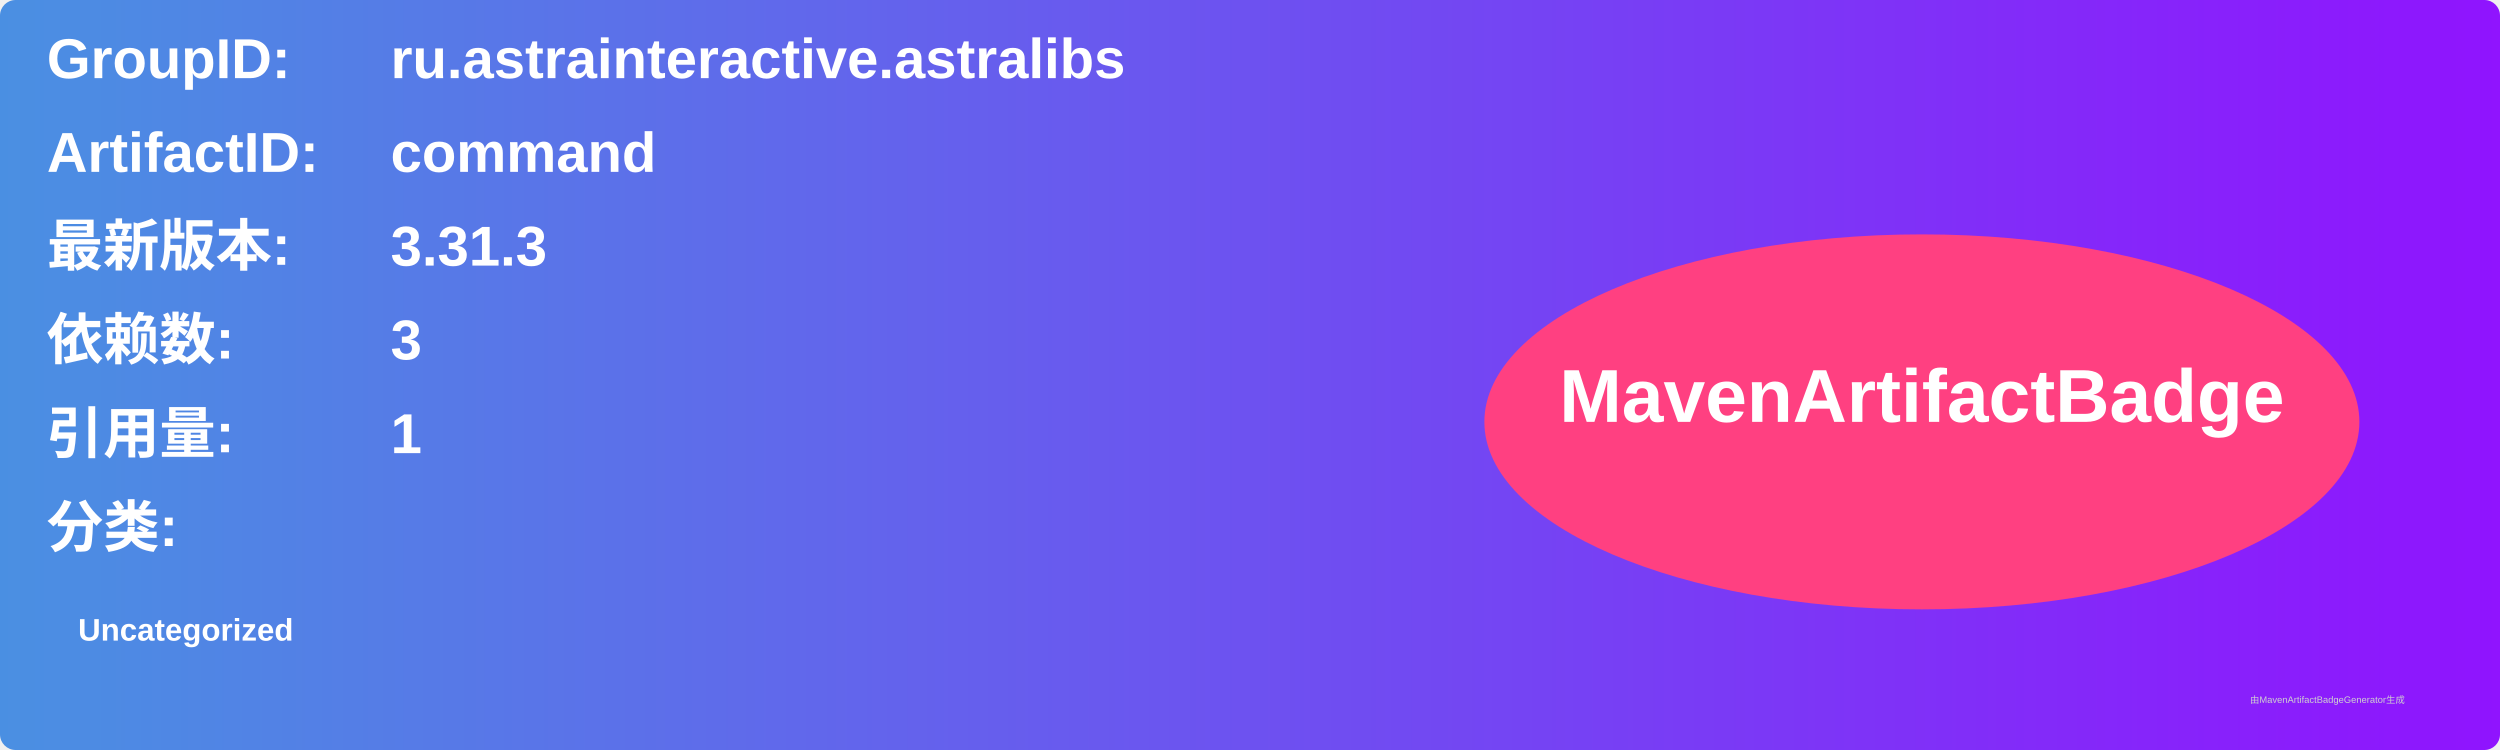
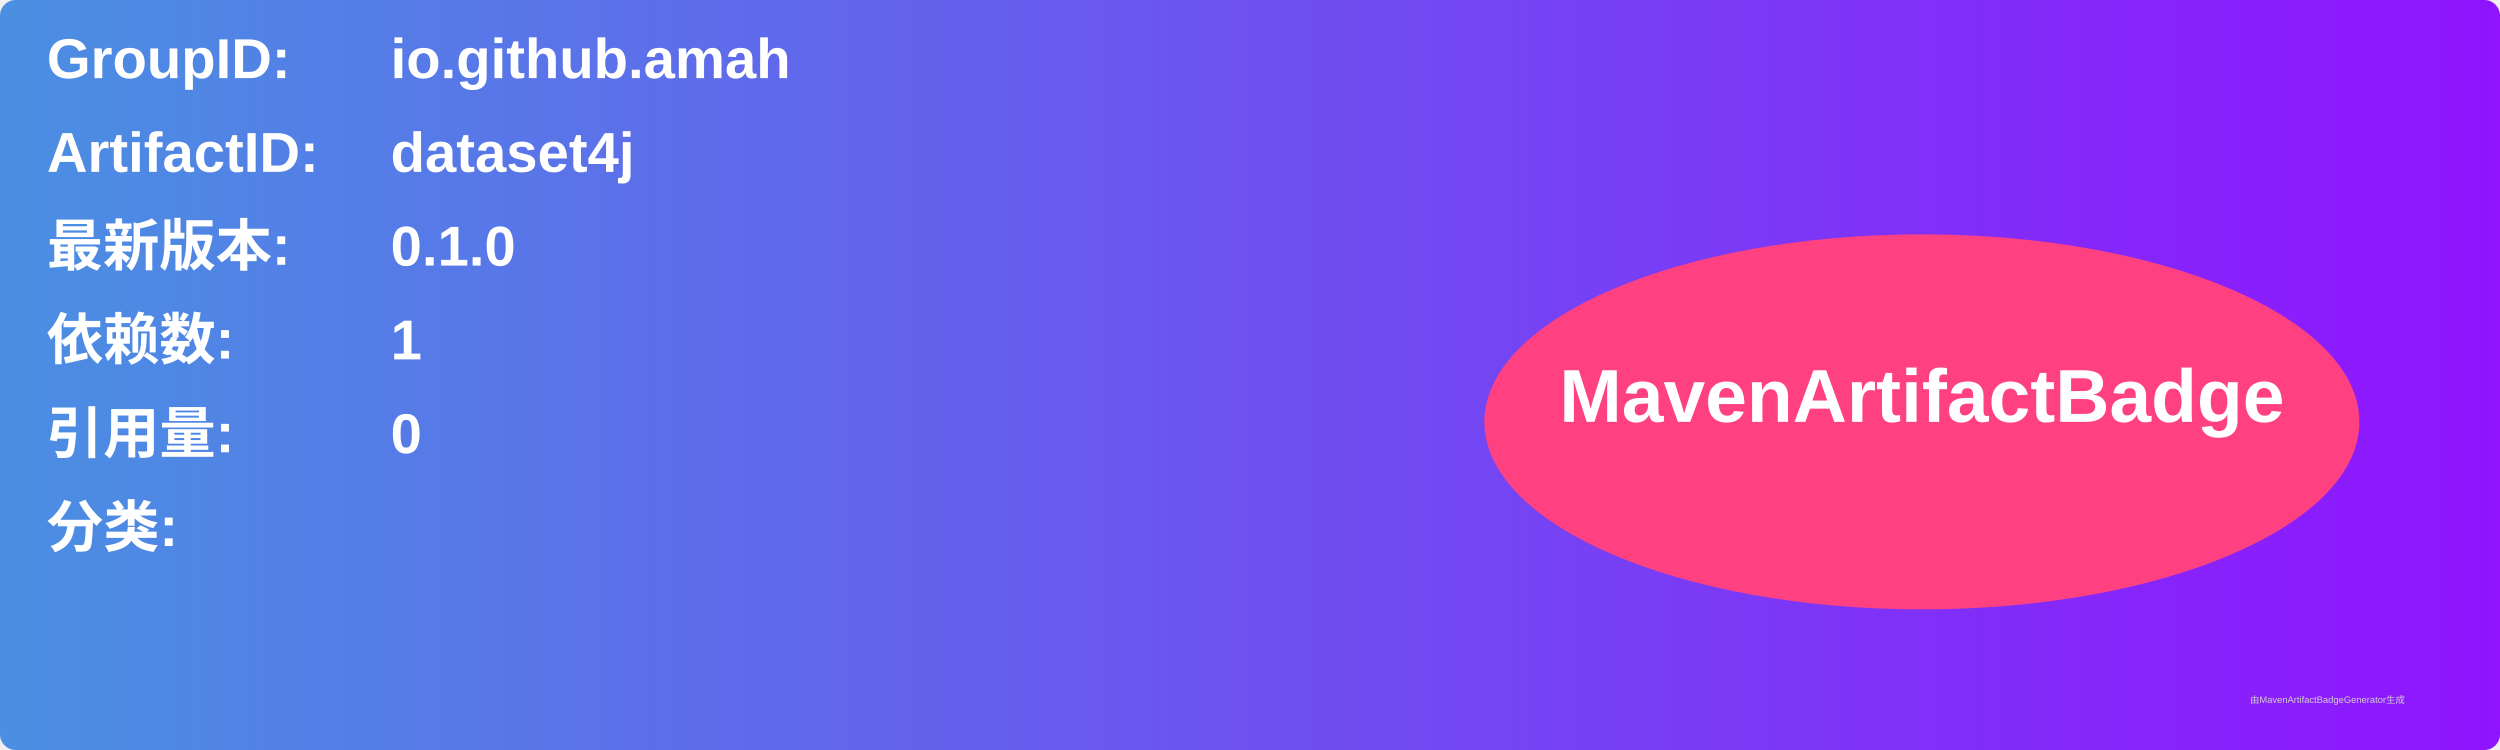
<svg xmlns="http://www.w3.org/2000/svg" width="800" height="240" viewBox="0 0 800 240">
  <linearGradient id="grad" x1="0%" y1="0%" x2="100%" y2="0%">
    <stop offset="0%" stop-color="#4a90e2" />
    <stop offset="100%" stop-color="#9013fe" />
  </linearGradient>
  <rect width="100%" height="100%" rx="5" ry="5" fill="url(#grad)" />
  <g transform="translate(15, 15)">
    <text x="0" y="10" font-family="Arial" font-size="18" fill="white" font-weight="bold" width="260">GroupID:</text>
-     <text x="110" y="10" font-family="Arial" font-size="18" fill="white" font-weight="bold" width="460">ru.astrainteractive.astralibs</text>
+     <text x="110" y="10" font-family="Arial" font-size="18" fill="white" font-weight="bold" width="460">io.github.amah</text>
    <text x="0" y="40" font-family="Arial" font-size="18" fill="white" font-weight="bold" width="260">ArtifactID:</text>
-     <text x="110" y="40" font-family="Arial" font-size="18" fill="white" font-weight="bold" width="460">command</text>
+     <text x="110" y="40" font-family="Arial" font-size="18" fill="white" font-weight="bold" width="460">dataset4j</text>
    <text x="0" y="70" font-family="Arial" font-size="18" fill="white" font-weight="bold">最新版本:</text>
    <text x="110" y="70" font-family="Arial" font-size="18" fill="white" font-weight="bold">
-       <tspan font-weight="bold">3.31.3</tspan>
+       <tspan font-weight="bold">0.1.0</tspan>
    </text>
    <text x="0" y="100" font-family="Arial" font-size="18" fill="white" font-weight="bold">依赖数: </text>
    <text x="110" y="100" font-family="Arial" font-size="18" fill="white">
-       <tspan font-weight="bold">3</tspan>
+       <tspan font-weight="bold">1</tspan>
    </text>
    <text x="0" y="130" font-family="Arial" font-size="18" fill="white" font-weight="bold">引用量: </text>
    <text x="110" y="130" font-family="Arial" font-size="18" fill="white">
-       <tspan font-weight="bold">1</tspan>
+       <tspan font-weight="bold">0</tspan>
    </text>
    <text x="0" y="160" font-family="Arial" font-size="18" fill="white" font-weight="bold">分类:</text>
    <text x="10" y="190" font-family="Arial" font-size="10" fill="white">
-       <tspan font-weight="bold">Uncategorized</tspan>
+       <tspan font-weight="bold" />
    </text>
    <ellipse cx="600" cy="120" rx="140" ry="60" fill="#ff4081" />
    <text x="600" y="120" text-anchor="middle" font-family="Arial" font-size="24" fill="white" font-weight="bold">MavenArtifactBadge</text>
  </g>
  <text x="720" y="225" font-family="Arial" font-size="3" fill="#d0d0d0">由MavenArtifactBadgeGenerator生成</text>
</svg>
